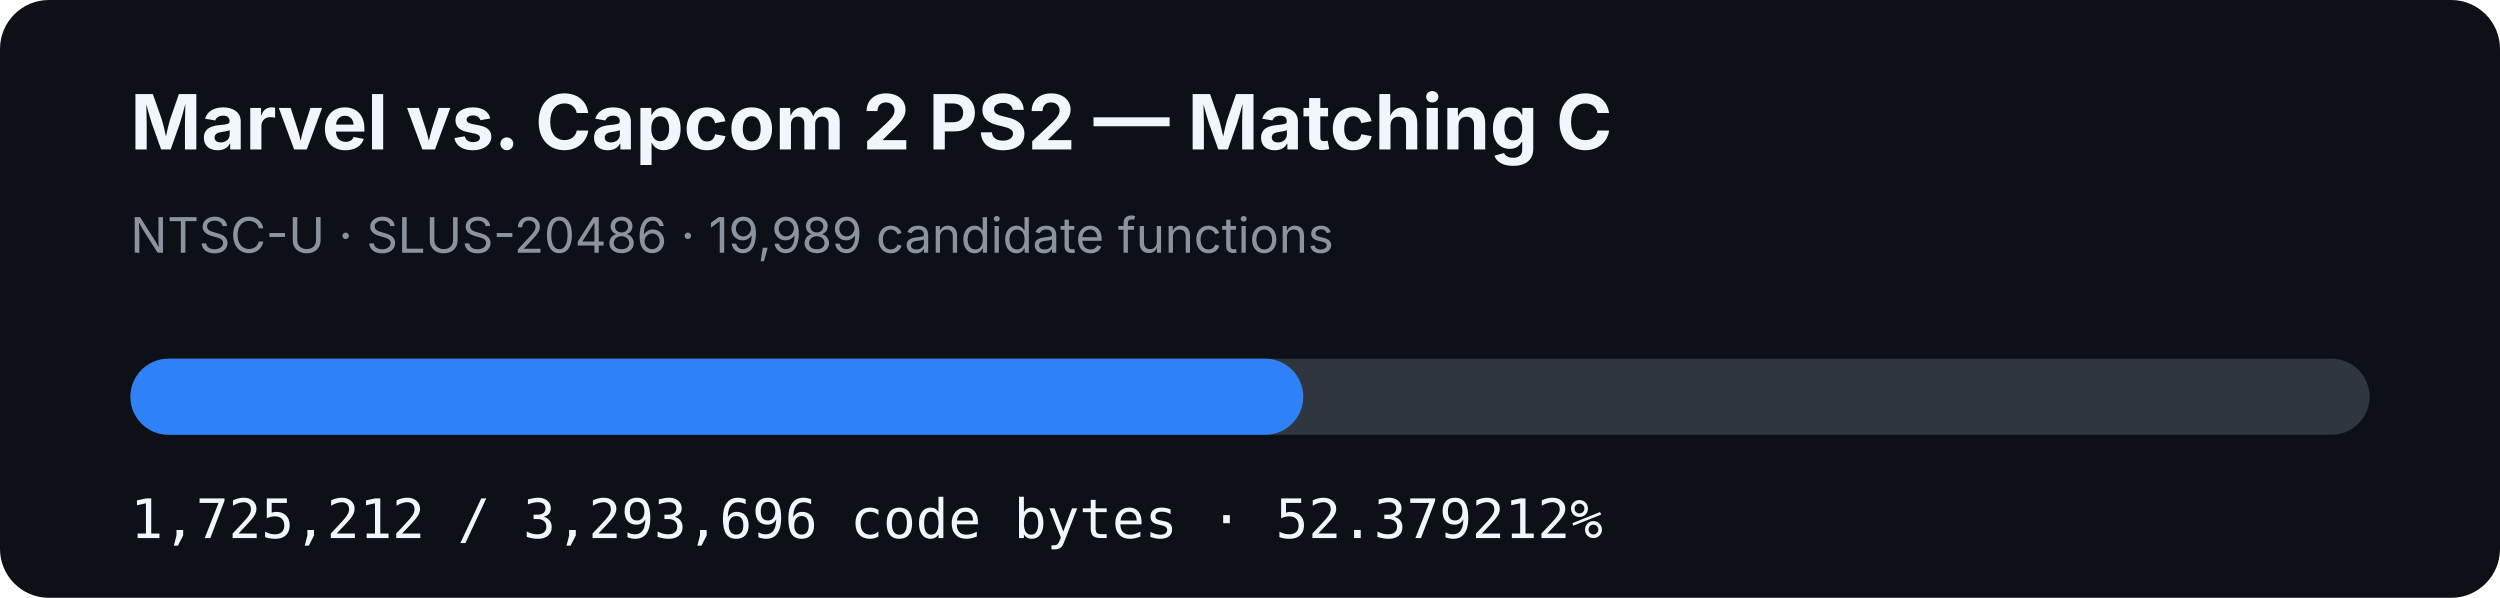
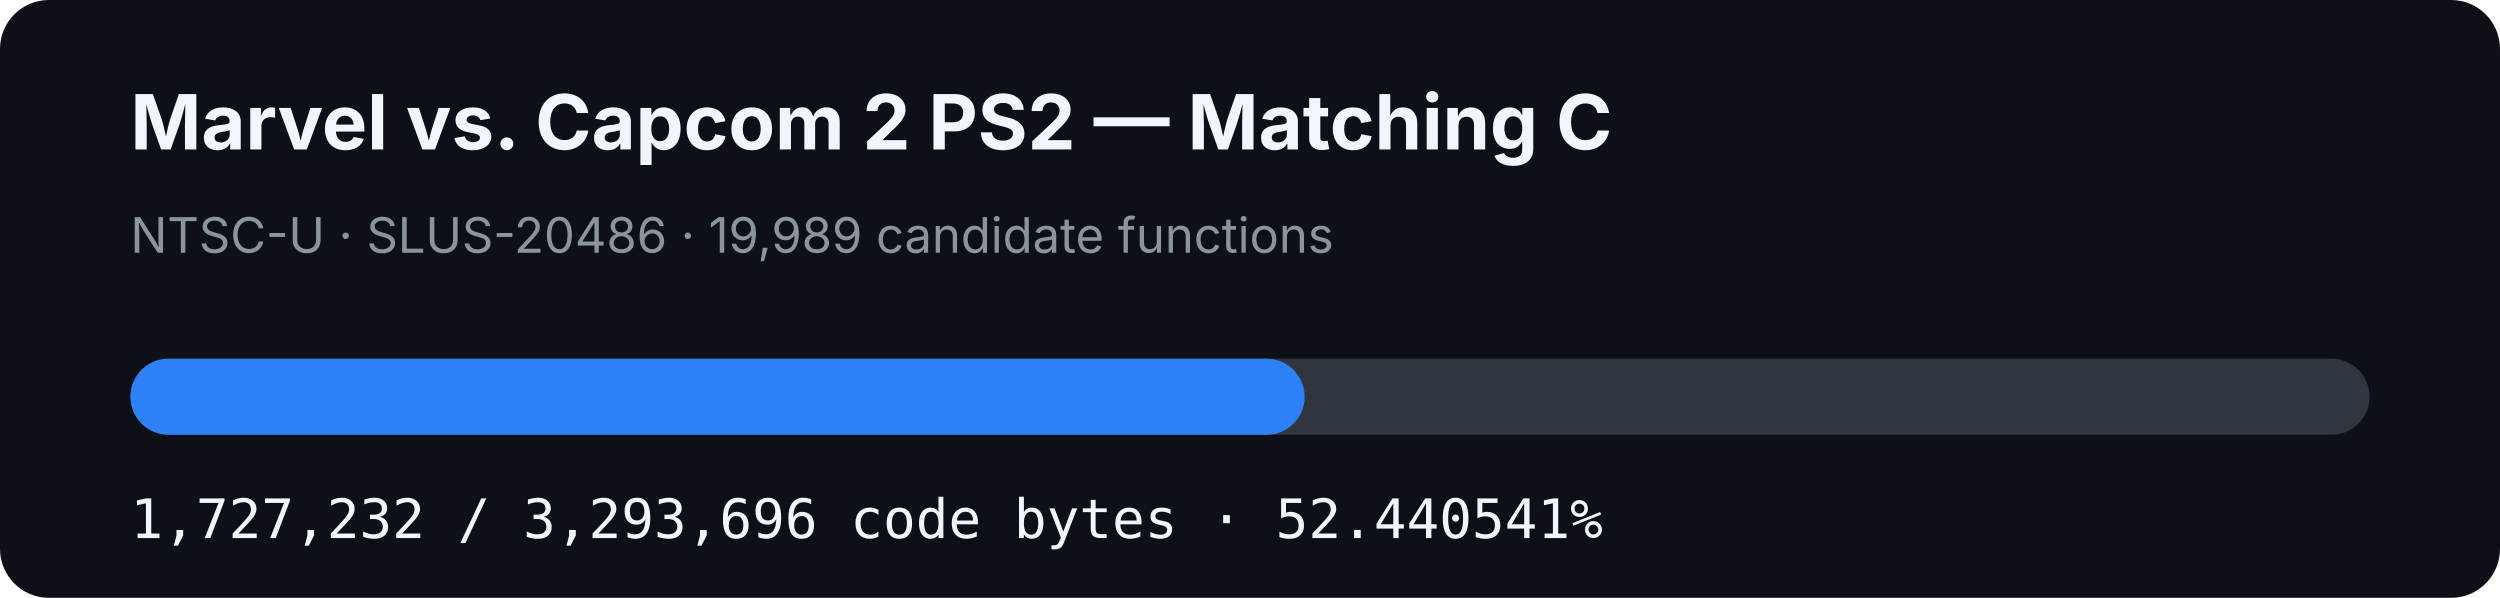
- <svg xmlns="http://www.w3.org/2000/svg" width="920" height="220" viewBox="0 0 920 220" role="img" aria-label="MVC2 PS2 matching C progress: 52.379212%">
+ <svg xmlns="http://www.w3.org/2000/svg" width="920" height="220" viewBox="0 0 920 220" role="img" aria-label="MVC2 PS2 matching C progress: 52.440541%">
  <rect width="920" height="220" rx="18" fill="#0d1117" />
  <text x="48" y="55" fill="#f0f6fc" font-family="-apple-system,BlinkMacSystemFont,Segoe UI,sans-serif" font-size="28" font-weight="700">Marvel vs. Capcom 2 PS2 — Matching C</text>
  <text x="48" y="93" fill="#8b949e" font-family="-apple-system,BlinkMacSystemFont,Segoe UI,sans-serif" font-size="18">NTSC-U · SLUS-20486 · 19,989 candidate functions</text>
  <rect x="48" y="132" width="824" height="28" rx="14" fill="#30363d" />
-   <rect x="48" y="132" width="431.605" height="28" rx="14" fill="#2f81f7" />
-   <text x="48" y="198" fill="#f0f6fc" font-family="ui-monospace,SFMono-Regular,Menlo,monospace" font-size="20">1,725,212 / 3,293,696 code bytes · 52.379212%</text>
+   <rect x="48" y="132" width="432.11" height="28" rx="14" fill="#2f81f7" />
+   <text x="48" y="198" fill="#f0f6fc" font-family="ui-monospace,SFMono-Regular,Menlo,monospace" font-size="20">1,727,232 / 3,293,696 code bytes · 52.440541%</text>
</svg>
